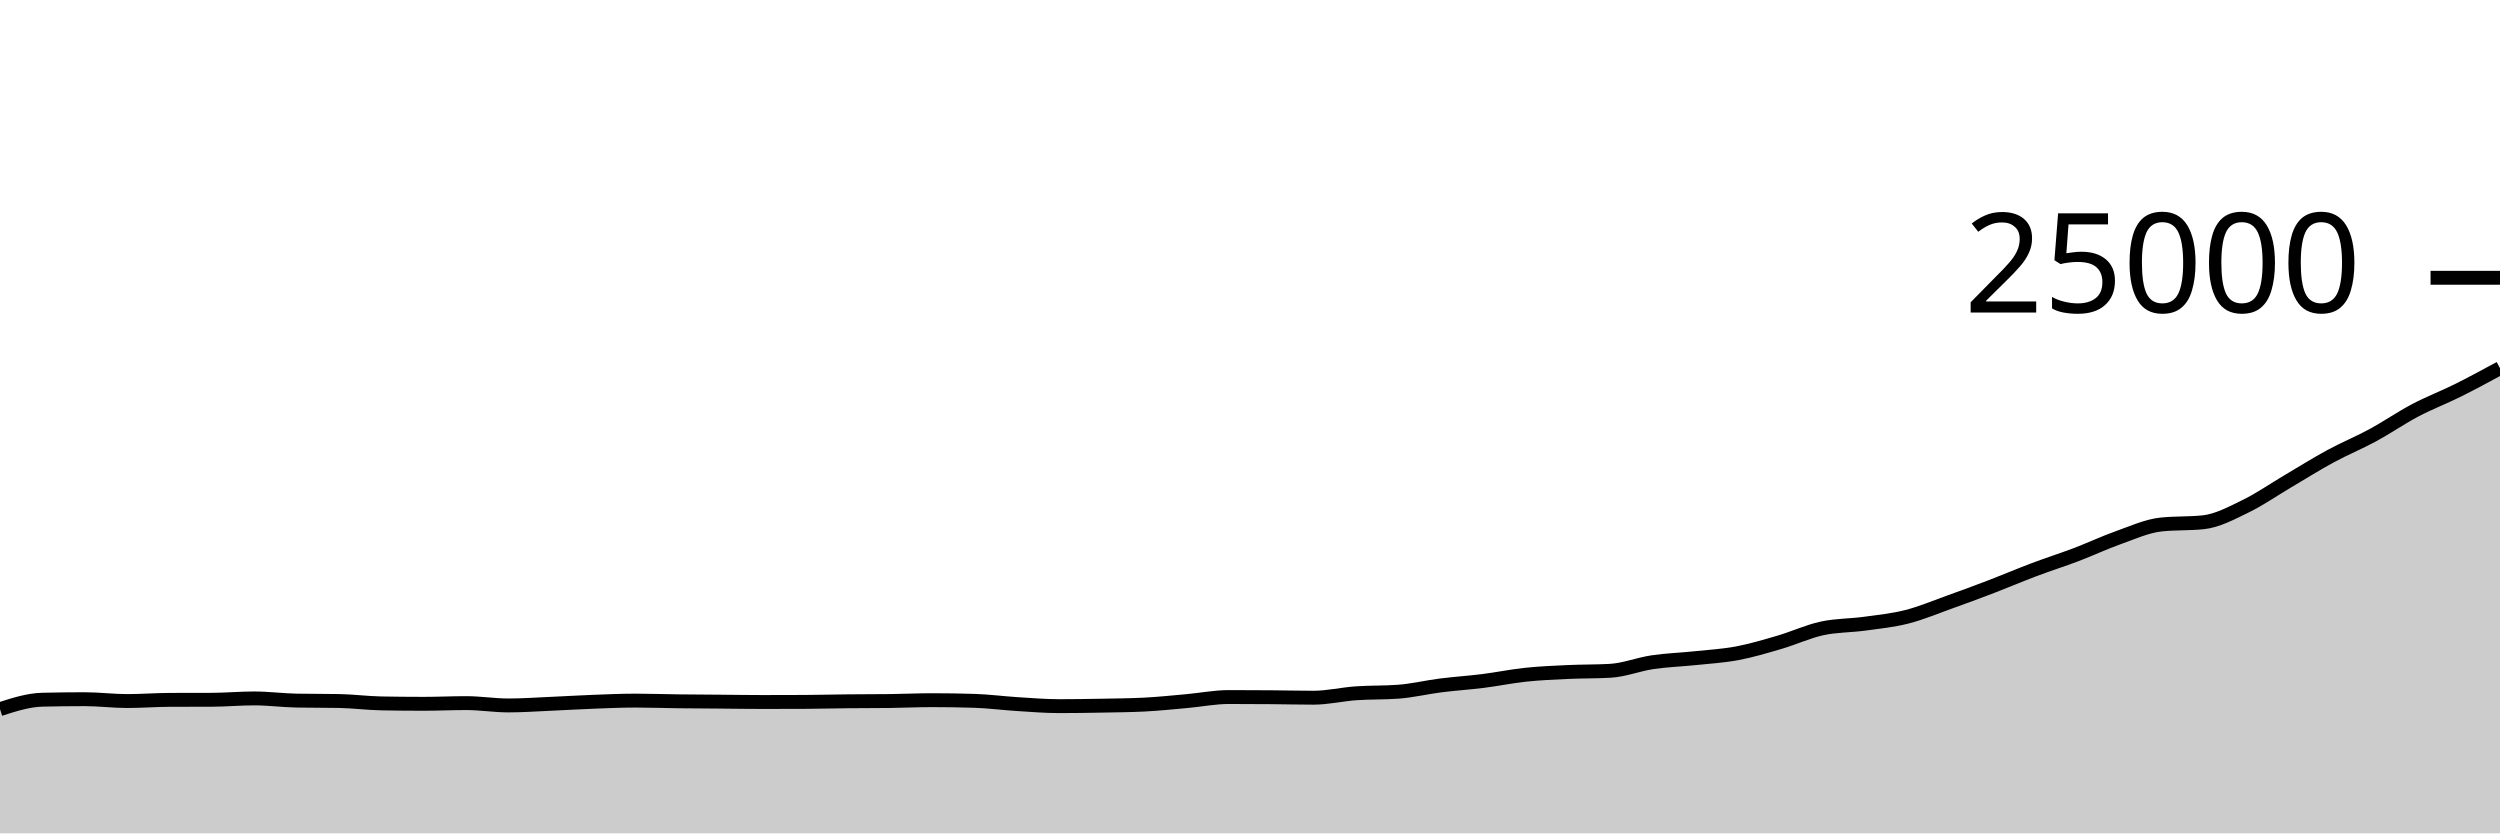
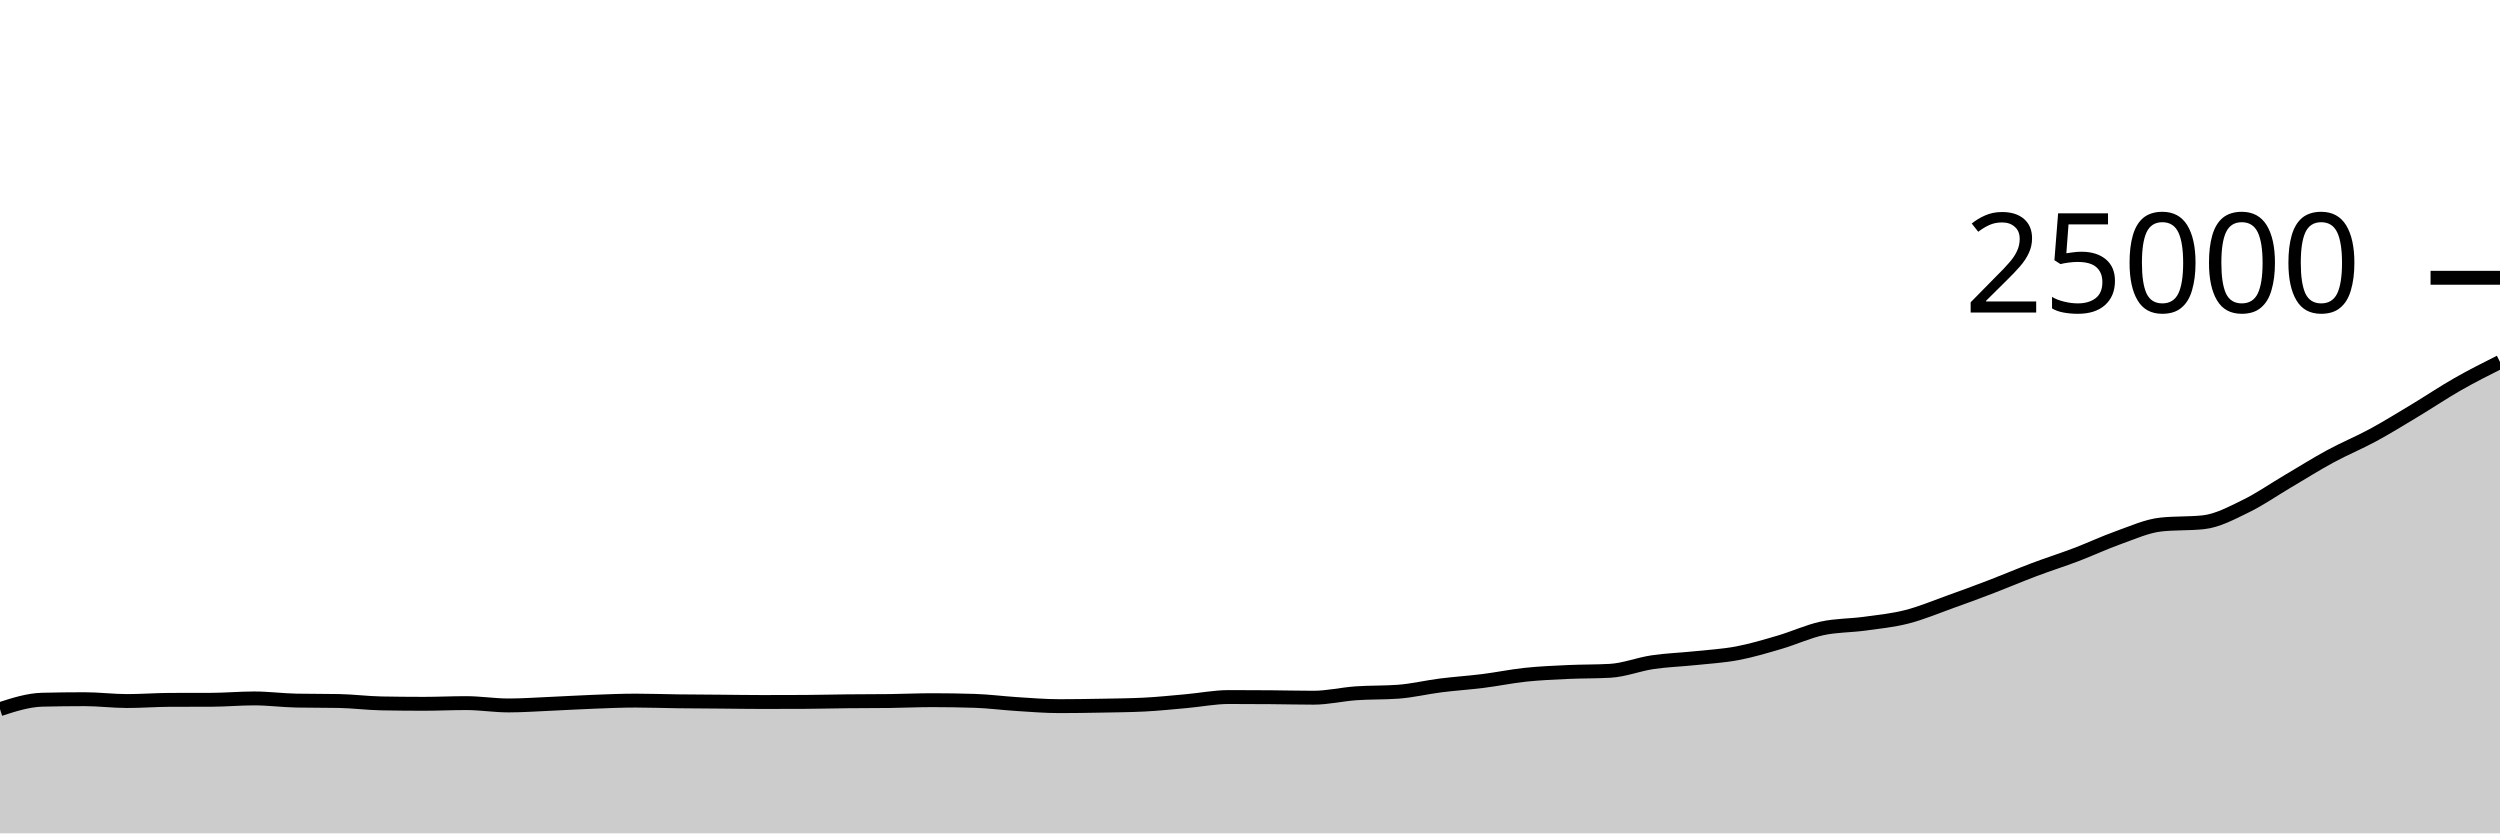
<svg xmlns="http://www.w3.org/2000/svg" viewBox="0 0 180 60">
  <g transform="translate(0,20)">
-     <path class="area" fill="rgba(0, 0, 0, 0.2)" d="M0,31.059C1.017,30.731,2.034,30.404,3.051,30.379C4.068,30.355,5.085,30.342,6.102,30.342C7.119,30.342,8.136,30.475,9.153,30.475C10.169,30.475,11.186,30.395,12.203,30.39C13.22,30.386,14.237,30.388,15.254,30.384C16.271,30.38,17.288,30.286,18.305,30.286C19.322,30.286,20.339,30.424,21.356,30.443C22.373,30.462,23.39,30.453,24.407,30.472C25.424,30.491,26.441,30.626,27.458,30.645C28.475,30.664,29.492,30.674,30.508,30.674C31.525,30.674,32.542,30.624,33.559,30.624C34.576,30.624,35.593,30.792,36.61,30.792C37.627,30.792,38.644,30.718,39.661,30.674C40.678,30.63,41.695,30.566,42.712,30.528C43.729,30.49,44.746,30.443,45.763,30.443C46.78,30.443,47.797,30.482,48.814,30.494C49.831,30.507,50.847,30.51,51.864,30.518C52.881,30.527,53.898,30.544,54.915,30.544C55.932,30.544,56.949,30.541,57.966,30.536C58.983,30.531,60,30.503,61.017,30.493C62.034,30.482,63.051,30.486,64.068,30.474C65.085,30.461,66.102,30.413,67.119,30.413C68.136,30.413,69.153,30.429,70.169,30.461C71.186,30.493,72.203,30.629,73.22,30.693C74.237,30.757,75.254,30.843,76.271,30.843C77.288,30.843,78.305,30.827,79.322,30.808C80.339,30.789,81.356,30.782,82.373,30.731C83.39,30.68,84.407,30.572,85.424,30.482C86.441,30.391,87.458,30.187,88.475,30.187C89.492,30.187,90.508,30.192,91.525,30.2C92.542,30.208,93.559,30.235,94.576,30.235C95.593,30.235,96.61,29.989,97.627,29.917C98.644,29.845,99.661,29.879,100.678,29.803C101.695,29.727,102.712,29.479,103.729,29.35C104.746,29.222,105.763,29.158,106.78,29.03C107.797,28.902,108.814,28.69,109.831,28.582C110.847,28.475,111.864,28.431,112.881,28.384C113.898,28.337,114.915,28.355,115.932,28.298C116.949,28.24,117.966,27.83,118.983,27.678C120,27.527,121.017,27.498,122.034,27.39C123.051,27.283,124.068,27.227,125.085,27.035C126.102,26.843,127.119,26.538,128.136,26.24C129.153,25.942,130.169,25.467,131.186,25.245C132.203,25.023,133.22,25.048,134.237,24.909C135.254,24.77,136.271,24.67,137.288,24.411C138.305,24.153,139.322,23.722,140.339,23.358C141.356,22.995,142.373,22.62,143.39,22.23C144.407,21.841,145.424,21.404,146.441,21.021C147.458,20.637,148.475,20.316,149.492,19.93C150.508,19.543,151.525,19.063,152.542,18.702C153.559,18.342,154.576,17.874,155.593,17.765C156.61,17.656,157.627,17.71,158.644,17.602C159.661,17.493,160.678,16.937,161.695,16.443C162.712,15.949,163.729,15.238,164.746,14.638C165.763,14.039,166.78,13.399,167.797,12.848C168.814,12.297,169.831,11.884,170.847,11.333C171.864,10.782,172.881,10.077,173.898,9.541C174.915,9.005,175.932,8.621,176.949,8.115C177.966,7.61,178.983,7.058,180,6.507L180,40C178.983,40,177.966,40,176.949,40C175.932,40,174.915,40,173.898,40C172.881,40,171.864,40,170.847,40C169.831,40,168.814,40,167.797,40C166.78,40,165.763,40,164.746,40C163.729,40,162.712,40,161.695,40C160.678,40,159.661,40,158.644,40C157.627,40,156.61,40,155.593,40C154.576,40,153.559,40,152.542,40C151.525,40,150.508,40,149.492,40C148.475,40,147.458,40,146.441,40C145.424,40,144.407,40,143.39,40C142.373,40,141.356,40,140.339,40C139.322,40,138.305,40,137.288,40C136.271,40,135.254,40,134.237,40C133.22,40,132.203,40,131.186,40C130.169,40,129.153,40,128.136,40C127.119,40,126.102,40,125.085,40C124.068,40,123.051,40,122.034,40C121.017,40,120,40,118.983,40C117.966,40,116.949,40,115.932,40C114.915,40,113.898,40,112.881,40C111.864,40,110.847,40,109.831,40C108.814,40,107.797,40,106.78,40C105.763,40,104.746,40,103.729,40C102.712,40,101.695,40,100.678,40C99.661,40,98.644,40,97.627,40C96.61,40,95.593,40,94.576,40C93.559,40,92.542,40,91.525,40C90.508,40,89.492,40,88.475,40C87.458,40,86.441,40,85.424,40C84.407,40,83.39,40,82.373,40C81.356,40,80.339,40,79.322,40C78.305,40,77.288,40,76.271,40C75.254,40,74.237,40,73.22,40C72.203,40,71.186,40,70.169,40C69.153,40,68.136,40,67.119,40C66.102,40,65.085,40,64.068,40C63.051,40,62.034,40,61.017,40C60,40,58.983,40,57.966,40C56.949,40,55.932,40,54.915,40C53.898,40,52.881,40,51.864,40C50.847,40,49.831,40,48.814,40C47.797,40,46.78,40,45.763,40C44.746,40,43.729,40,42.712,40C41.695,40,40.678,40,39.661,40C38.644,40,37.627,40,36.61,40C35.593,40,34.576,40,33.559,40C32.542,40,31.525,40,30.508,40C29.492,40,28.475,40,27.458,40C26.441,40,25.424,40,24.407,40C23.39,40,22.373,40,21.356,40C20.339,40,19.322,40,18.305,40C17.288,40,16.271,40,15.254,40C14.237,40,13.22,40,12.203,40C11.186,40,10.169,40,9.153,40C8.136,40,7.119,40,6.102,40C5.085,40,4.068,40,3.051,40C2.034,40,1.017,40,0,40Z" />
-     <path class="line" stroke="black" fill="none" d="M0,31.059C1.017,30.731,2.034,30.404,3.051,30.379C4.068,30.355,5.085,30.342,6.102,30.342C7.119,30.342,8.136,30.475,9.153,30.475C10.169,30.475,11.186,30.395,12.203,30.39C13.22,30.386,14.237,30.388,15.254,30.384C16.271,30.38,17.288,30.286,18.305,30.286C19.322,30.286,20.339,30.424,21.356,30.443C22.373,30.462,23.39,30.453,24.407,30.472C25.424,30.491,26.441,30.626,27.458,30.645C28.475,30.664,29.492,30.674,30.508,30.674C31.525,30.674,32.542,30.624,33.559,30.624C34.576,30.624,35.593,30.792,36.61,30.792C37.627,30.792,38.644,30.718,39.661,30.674C40.678,30.63,41.695,30.566,42.712,30.528C43.729,30.49,44.746,30.443,45.763,30.443C46.78,30.443,47.797,30.482,48.814,30.494C49.831,30.507,50.847,30.51,51.864,30.518C52.881,30.527,53.898,30.544,54.915,30.544C55.932,30.544,56.949,30.541,57.966,30.536C58.983,30.531,60,30.503,61.017,30.493C62.034,30.482,63.051,30.486,64.068,30.474C65.085,30.461,66.102,30.413,67.119,30.413C68.136,30.413,69.153,30.429,70.169,30.461C71.186,30.493,72.203,30.629,73.22,30.693C74.237,30.757,75.254,30.843,76.271,30.843C77.288,30.843,78.305,30.827,79.322,30.808C80.339,30.789,81.356,30.782,82.373,30.731C83.39,30.68,84.407,30.572,85.424,30.482C86.441,30.391,87.458,30.187,88.475,30.187C89.492,30.187,90.508,30.192,91.525,30.2C92.542,30.208,93.559,30.235,94.576,30.235C95.593,30.235,96.61,29.989,97.627,29.917C98.644,29.845,99.661,29.879,100.678,29.803C101.695,29.727,102.712,29.479,103.729,29.35C104.746,29.222,105.763,29.158,106.78,29.03C107.797,28.902,108.814,28.69,109.831,28.582C110.847,28.475,111.864,28.431,112.881,28.384C113.898,28.337,114.915,28.355,115.932,28.298C116.949,28.24,117.966,27.83,118.983,27.678C120,27.527,121.017,27.498,122.034,27.39C123.051,27.283,124.068,27.227,125.085,27.035C126.102,26.843,127.119,26.538,128.136,26.24C129.153,25.942,130.169,25.467,131.186,25.245C132.203,25.023,133.22,25.048,134.237,24.909C135.254,24.77,136.271,24.67,137.288,24.411C138.305,24.153,139.322,23.722,140.339,23.358C141.356,22.995,142.373,22.62,143.39,22.23C144.407,21.841,145.424,21.404,146.441,21.021C147.458,20.637,148.475,20.316,149.492,19.93C150.508,19.543,151.525,19.063,152.542,18.702C153.559,18.342,154.576,17.874,155.593,17.765C156.61,17.656,157.627,17.71,158.644,17.602C159.661,17.493,160.678,16.937,161.695,16.443C162.712,15.949,163.729,15.238,164.746,14.638C165.763,14.039,166.78,13.399,167.797,12.848C168.814,12.297,169.831,11.884,170.847,11.333C171.864,10.782,172.881,10.077,173.898,9.541C174.915,9.005,175.932,8.621,176.949,8.115C177.966,7.61,178.983,7.058,180,6.507" />
+     <path class="area" fill="rgba(0, 0, 0, 0.2)" d="M0,31.059C1.017,30.731,2.034,30.404,3.051,30.379C4.068,30.355,5.085,30.342,6.102,30.342C7.119,30.342,8.136,30.475,9.153,30.475C10.169,30.475,11.186,30.395,12.203,30.39C13.22,30.386,14.237,30.388,15.254,30.384C16.271,30.38,17.288,30.286,18.305,30.286C19.322,30.286,20.339,30.424,21.356,30.443C22.373,30.462,23.39,30.453,24.407,30.472C25.424,30.491,26.441,30.626,27.458,30.645C28.475,30.664,29.492,30.674,30.508,30.674C31.525,30.674,32.542,30.624,33.559,30.624C34.576,30.624,35.593,30.792,36.61,30.792C37.627,30.792,38.644,30.718,39.661,30.674C40.678,30.63,41.695,30.566,42.712,30.528C43.729,30.49,44.746,30.443,45.763,30.443C46.78,30.443,47.797,30.482,48.814,30.494C49.831,30.507,50.847,30.51,51.864,30.518C52.881,30.527,53.898,30.544,54.915,30.544C55.932,30.544,56.949,30.541,57.966,30.536C58.983,30.531,60,30.503,61.017,30.493C62.034,30.482,63.051,30.486,64.068,30.474C65.085,30.461,66.102,30.413,67.119,30.413C68.136,30.413,69.153,30.429,70.169,30.461C71.186,30.493,72.203,30.629,73.22,30.693C74.237,30.757,75.254,30.843,76.271,30.843C77.288,30.843,78.305,30.827,79.322,30.808C80.339,30.789,81.356,30.782,82.373,30.731C83.39,30.68,84.407,30.572,85.424,30.482C86.441,30.391,87.458,30.187,88.475,30.187C89.492,30.187,90.508,30.192,91.525,30.2C92.542,30.208,93.559,30.235,94.576,30.235C95.593,30.235,96.61,29.989,97.627,29.917C98.644,29.845,99.661,29.879,100.678,29.803C101.695,29.727,102.712,29.479,103.729,29.35C104.746,29.222,105.763,29.158,106.78,29.03C107.797,28.902,108.814,28.69,109.831,28.582C110.847,28.475,111.864,28.431,112.881,28.384C113.898,28.337,114.915,28.355,115.932,28.298C116.949,28.24,117.966,27.83,118.983,27.678C120,27.527,121.017,27.498,122.034,27.39C123.051,27.283,124.068,27.227,125.085,27.035C126.102,26.843,127.119,26.538,128.136,26.24C129.153,25.942,130.169,25.467,131.186,25.245C132.203,25.023,133.22,25.048,134.237,24.909C135.254,24.77,136.271,24.67,137.288,24.411C138.305,24.153,139.322,23.722,140.339,23.358C141.356,22.995,142.373,22.62,143.39,22.23C144.407,21.841,145.424,21.404,146.441,21.021C147.458,20.637,148.475,20.316,149.492,19.93C150.508,19.543,151.525,19.063,152.542,18.702C153.559,18.342,154.576,17.874,155.593,17.765C156.61,17.656,157.627,17.71,158.644,17.602C159.661,17.493,160.678,16.937,161.695,16.443C162.712,15.949,163.729,15.238,164.746,14.638C165.763,14.039,166.78,13.399,167.797,12.848C168.814,12.297,169.831,11.884,170.847,11.333C171.864,10.782,172.881,10.152,173.898,9.541C174.915,8.929,175.932,8.244,176.949,7.664C177.966,7.084,178.983,6.572,180,6.061L180,40C178.983,40,177.966,40,176.949,40C175.932,40,174.915,40,173.898,40C172.881,40,171.864,40,170.847,40C169.831,40,168.814,40,167.797,40C166.78,40,165.763,40,164.746,40C163.729,40,162.712,40,161.695,40C160.678,40,159.661,40,158.644,40C157.627,40,156.61,40,155.593,40C154.576,40,153.559,40,152.542,40C151.525,40,150.508,40,149.492,40C148.475,40,147.458,40,146.441,40C145.424,40,144.407,40,143.39,40C142.373,40,141.356,40,140.339,40C139.322,40,138.305,40,137.288,40C136.271,40,135.254,40,134.237,40C133.22,40,132.203,40,131.186,40C130.169,40,129.153,40,128.136,40C127.119,40,126.102,40,125.085,40C124.068,40,123.051,40,122.034,40C121.017,40,120,40,118.983,40C117.966,40,116.949,40,115.932,40C114.915,40,113.898,40,112.881,40C111.864,40,110.847,40,109.831,40C108.814,40,107.797,40,106.78,40C105.763,40,104.746,40,103.729,40C102.712,40,101.695,40,100.678,40C99.661,40,98.644,40,97.627,40C96.61,40,95.593,40,94.576,40C93.559,40,92.542,40,91.525,40C90.508,40,89.492,40,88.475,40C87.458,40,86.441,40,85.424,40C84.407,40,83.39,40,82.373,40C81.356,40,80.339,40,79.322,40C78.305,40,77.288,40,76.271,40C75.254,40,74.237,40,73.22,40C72.203,40,71.186,40,70.169,40C69.153,40,68.136,40,67.119,40C66.102,40,65.085,40,64.068,40C63.051,40,62.034,40,61.017,40C60,40,58.983,40,57.966,40C56.949,40,55.932,40,54.915,40C53.898,40,52.881,40,51.864,40C50.847,40,49.831,40,48.814,40C47.797,40,46.78,40,45.763,40C44.746,40,43.729,40,42.712,40C41.695,40,40.678,40,39.661,40C38.644,40,37.627,40,36.61,40C35.593,40,34.576,40,33.559,40C32.542,40,31.525,40,30.508,40C29.492,40,28.475,40,27.458,40C26.441,40,25.424,40,24.407,40C23.39,40,22.373,40,21.356,40C20.339,40,19.322,40,18.305,40C17.288,40,16.271,40,15.254,40C14.237,40,13.22,40,12.203,40C11.186,40,10.169,40,9.153,40C8.136,40,7.119,40,6.102,40C5.085,40,4.068,40,3.051,40C2.034,40,1.017,40,0,40Z" />
+     <path class="line" stroke="black" fill="none" d="M0,31.059C1.017,30.731,2.034,30.404,3.051,30.379C4.068,30.355,5.085,30.342,6.102,30.342C7.119,30.342,8.136,30.475,9.153,30.475C10.169,30.475,11.186,30.395,12.203,30.39C13.22,30.386,14.237,30.388,15.254,30.384C16.271,30.38,17.288,30.286,18.305,30.286C19.322,30.286,20.339,30.424,21.356,30.443C22.373,30.462,23.39,30.453,24.407,30.472C25.424,30.491,26.441,30.626,27.458,30.645C28.475,30.664,29.492,30.674,30.508,30.674C31.525,30.674,32.542,30.624,33.559,30.624C34.576,30.624,35.593,30.792,36.61,30.792C37.627,30.792,38.644,30.718,39.661,30.674C40.678,30.63,41.695,30.566,42.712,30.528C43.729,30.49,44.746,30.443,45.763,30.443C46.78,30.443,47.797,30.482,48.814,30.494C49.831,30.507,50.847,30.51,51.864,30.518C52.881,30.527,53.898,30.544,54.915,30.544C55.932,30.544,56.949,30.541,57.966,30.536C58.983,30.531,60,30.503,61.017,30.493C62.034,30.482,63.051,30.486,64.068,30.474C65.085,30.461,66.102,30.413,67.119,30.413C68.136,30.413,69.153,30.429,70.169,30.461C71.186,30.493,72.203,30.629,73.22,30.693C74.237,30.757,75.254,30.843,76.271,30.843C77.288,30.843,78.305,30.827,79.322,30.808C80.339,30.789,81.356,30.782,82.373,30.731C83.39,30.68,84.407,30.572,85.424,30.482C86.441,30.391,87.458,30.187,88.475,30.187C89.492,30.187,90.508,30.192,91.525,30.2C92.542,30.208,93.559,30.235,94.576,30.235C95.593,30.235,96.61,29.989,97.627,29.917C98.644,29.845,99.661,29.879,100.678,29.803C101.695,29.727,102.712,29.479,103.729,29.35C104.746,29.222,105.763,29.158,106.78,29.03C107.797,28.902,108.814,28.69,109.831,28.582C110.847,28.475,111.864,28.431,112.881,28.384C113.898,28.337,114.915,28.355,115.932,28.298C116.949,28.24,117.966,27.83,118.983,27.678C120,27.527,121.017,27.498,122.034,27.39C123.051,27.283,124.068,27.227,125.085,27.035C126.102,26.843,127.119,26.538,128.136,26.24C129.153,25.942,130.169,25.467,131.186,25.245C132.203,25.023,133.22,25.048,134.237,24.909C135.254,24.77,136.271,24.67,137.288,24.411C138.305,24.153,139.322,23.722,140.339,23.358C141.356,22.995,142.373,22.62,143.39,22.23C144.407,21.841,145.424,21.404,146.441,21.021C147.458,20.637,148.475,20.316,149.492,19.93C150.508,19.543,151.525,19.063,152.542,18.702C153.559,18.342,154.576,17.874,155.593,17.765C156.61,17.656,157.627,17.71,158.644,17.602C159.661,17.493,160.678,16.937,161.695,16.443C162.712,15.949,163.729,15.238,164.746,14.638C165.763,14.039,166.78,13.399,167.797,12.848C168.814,12.297,169.831,11.884,170.847,11.333C171.864,10.782,172.881,10.152,173.898,9.541C174.915,8.929,175.932,8.244,176.949,7.664C177.966,7.084,178.983,6.572,180,6.061" />
    <path class="axis-ceiling" stroke-width="1" stroke="black" fill="none" d="M175,0L180,0" />
    <text class="axis-ceiling-label" font-family="sans-serif" text-anchor="end" font-size="10px" x="170" y="2.5">25000</text>
  </g>
</svg>
